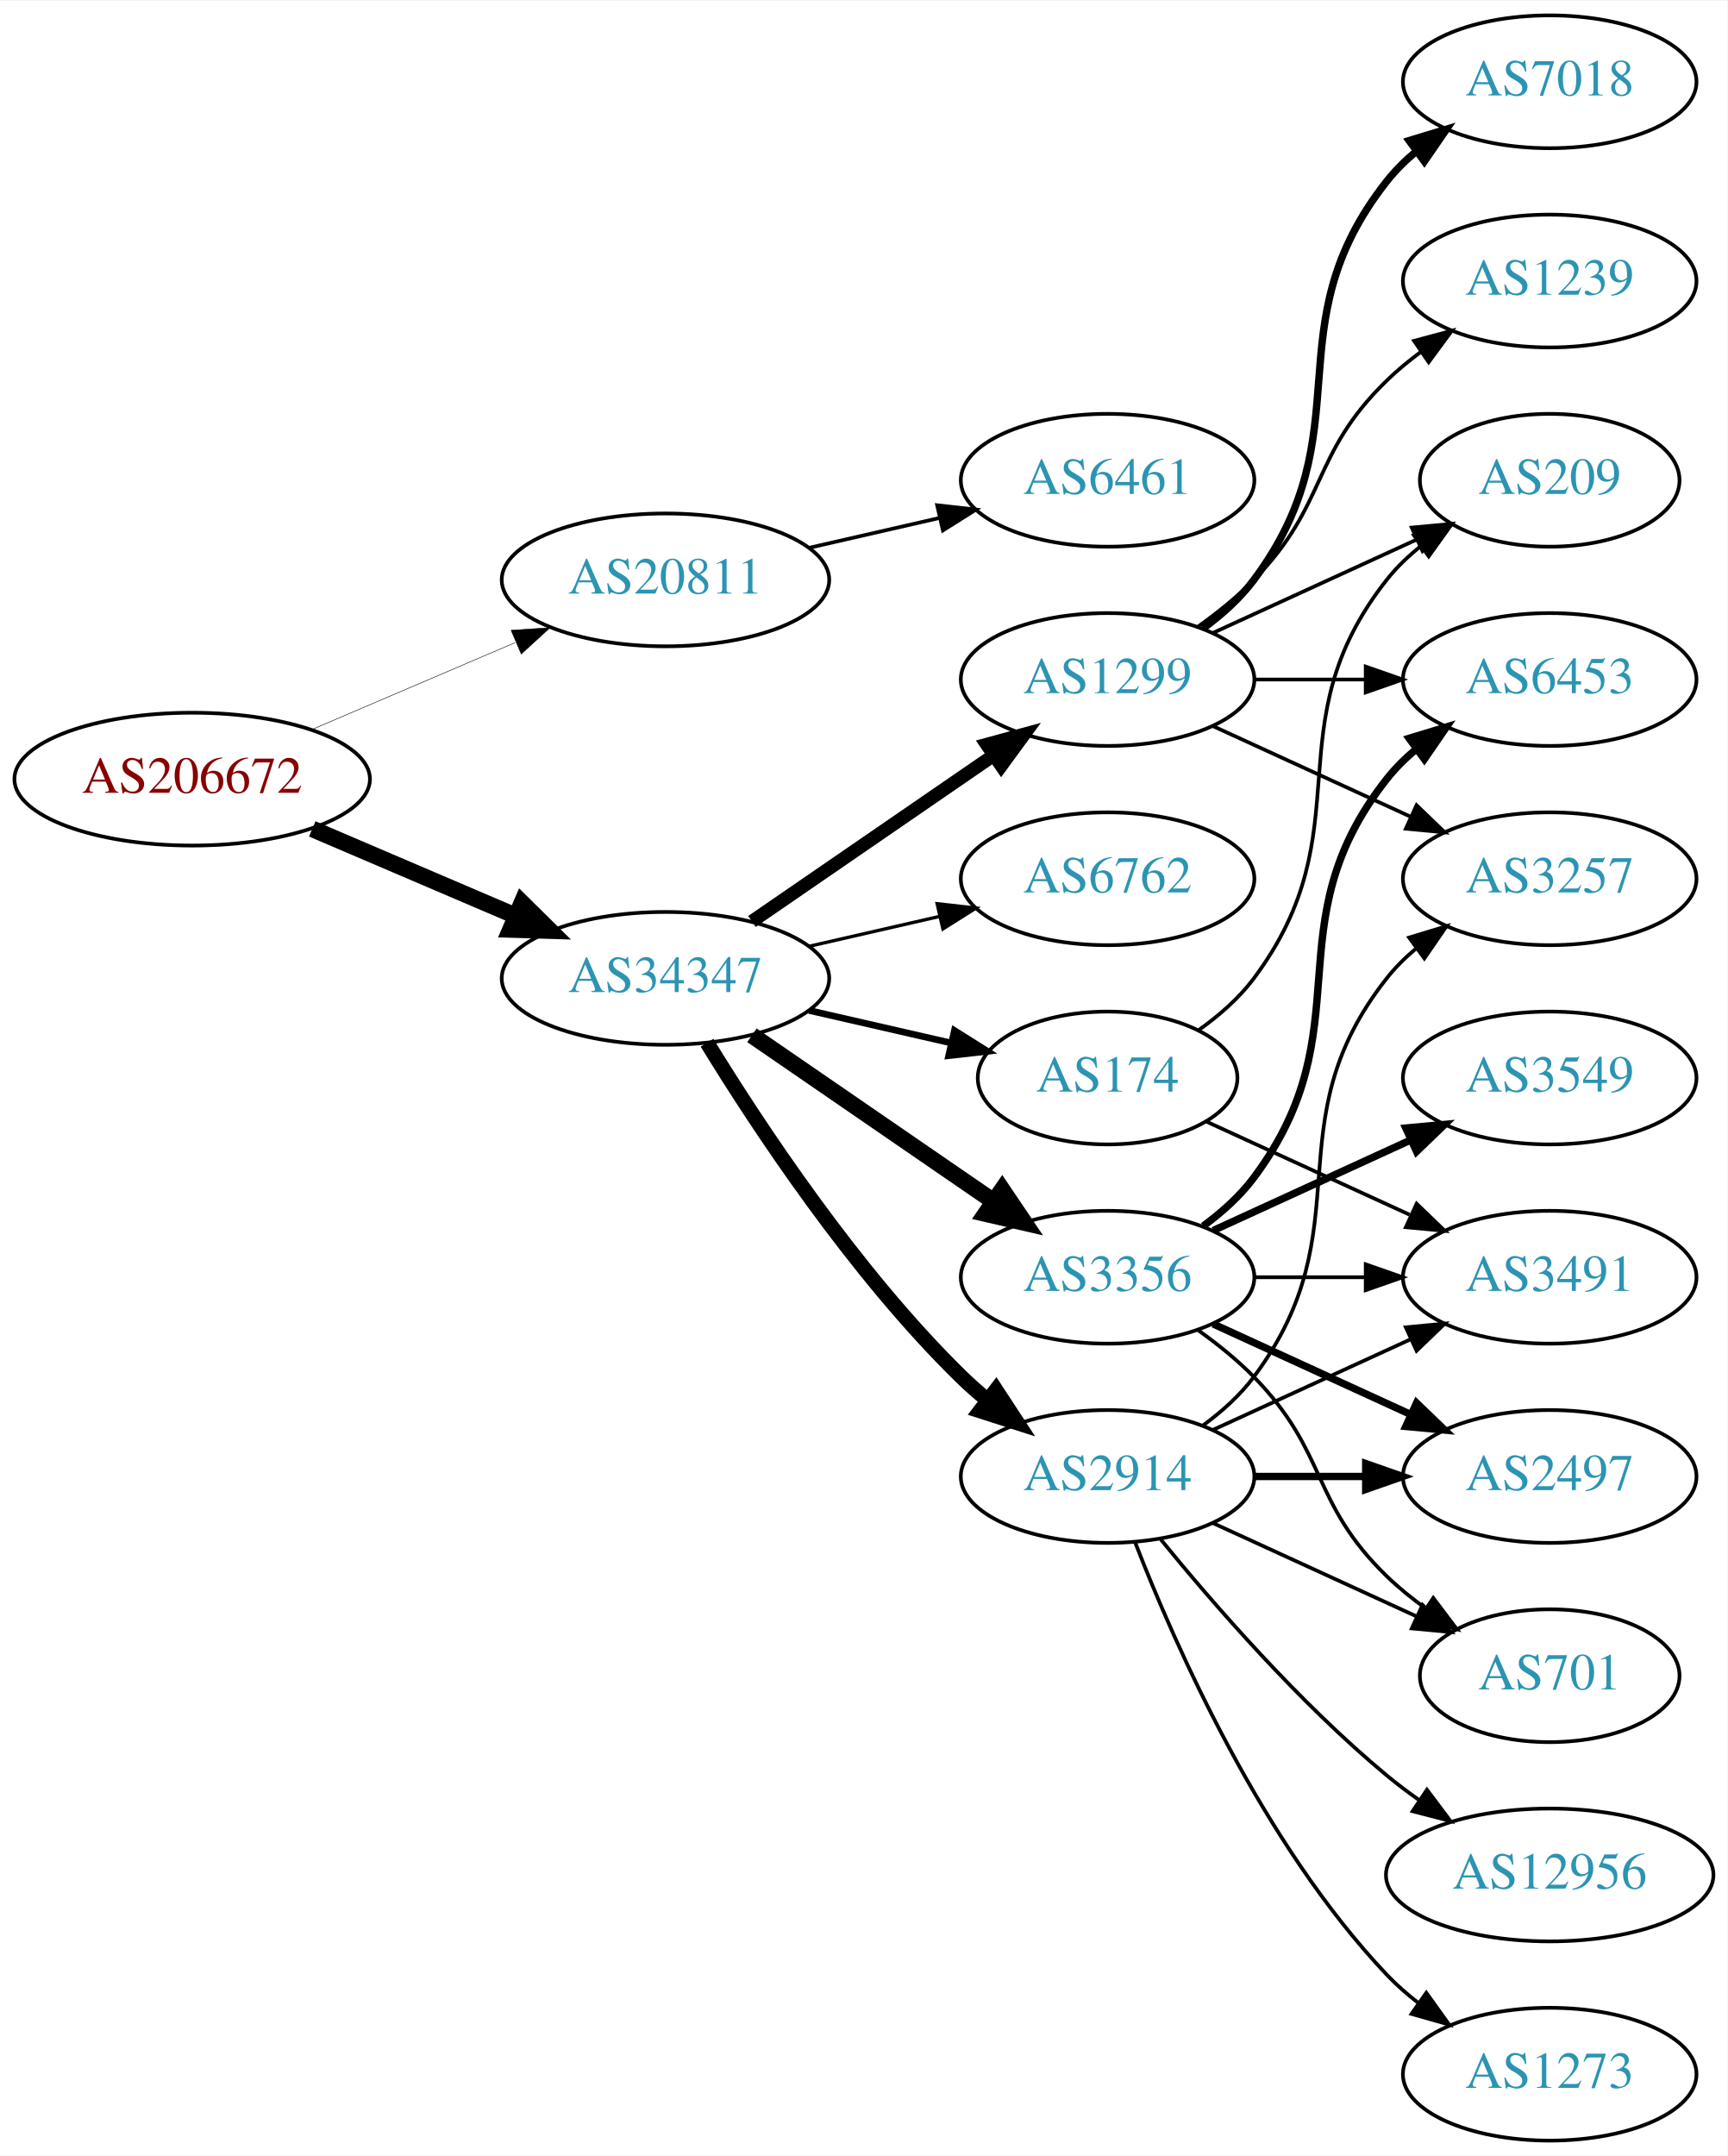
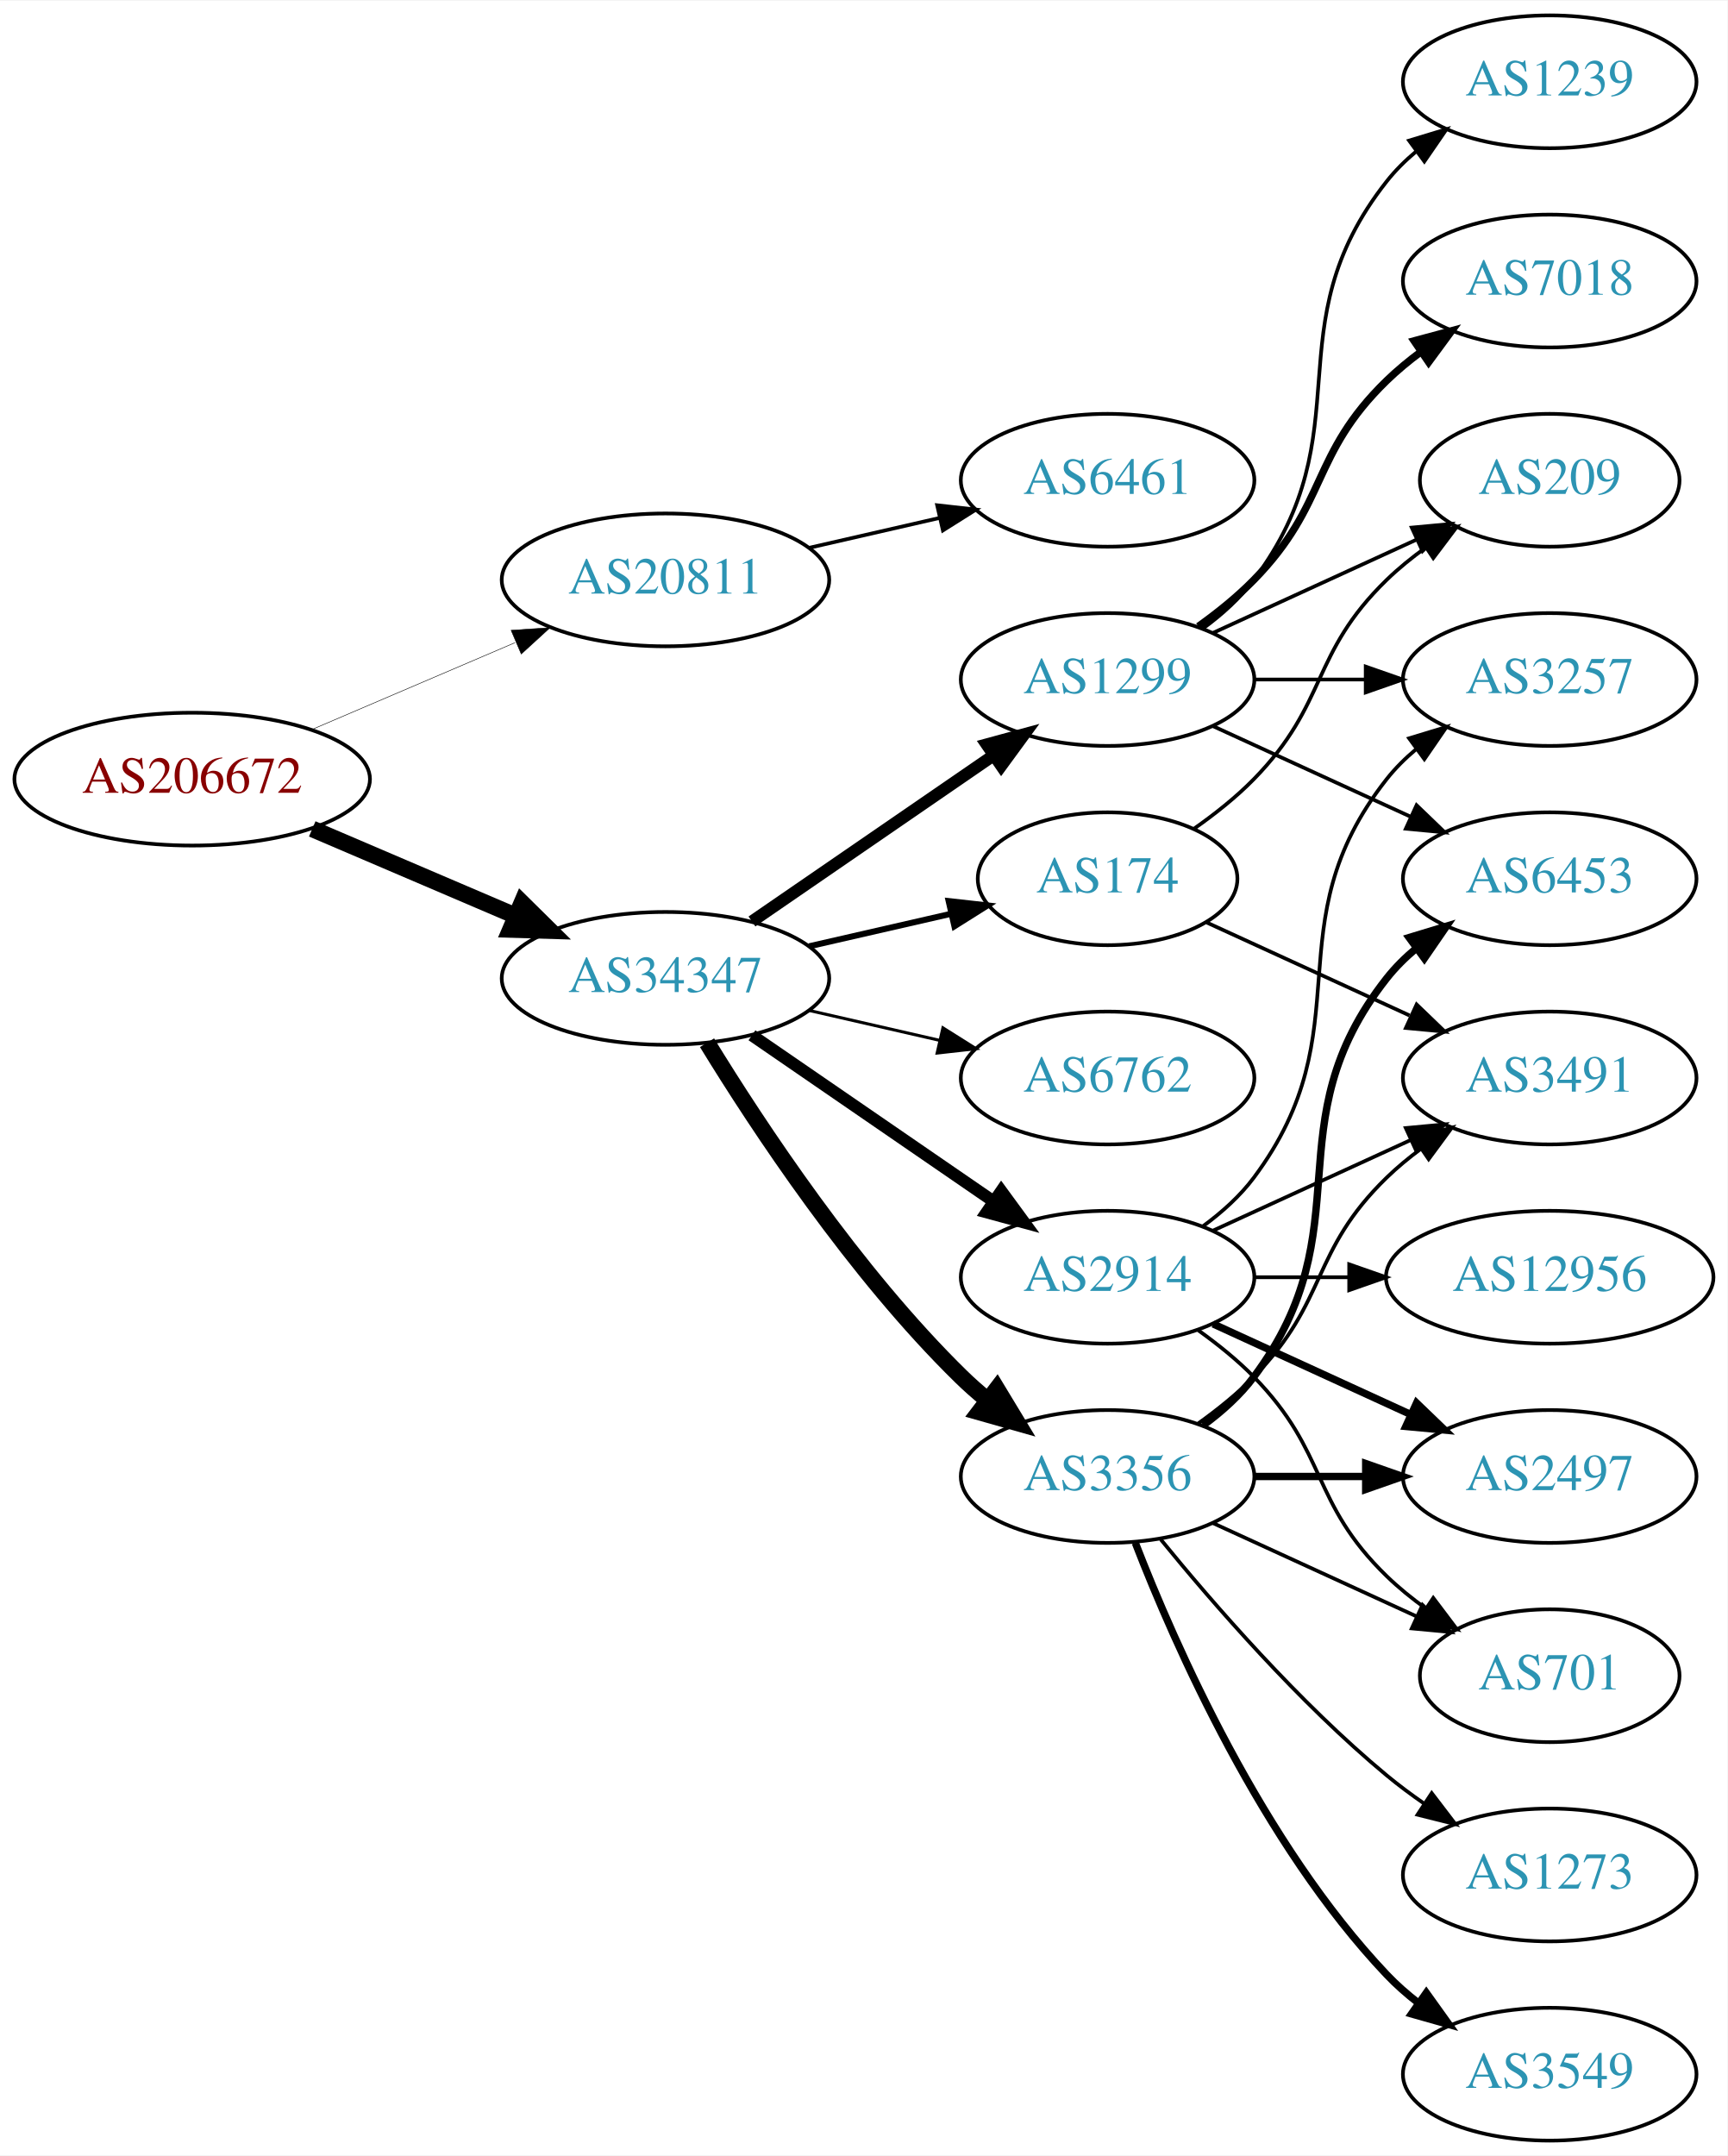
<svg xmlns="http://www.w3.org/2000/svg" xmlns:xlink="http://www.w3.org/1999/xlink" width="468pt" height="584pt" viewBox="0.00 0.00 468.27 584.00">
  <g id="graph0" class="graph" transform="scale(1 1) rotate(0) translate(4 580)">
    <polygon fill="white" stroke="none" points="-4,4 -4,-580 464.269,-580 464.269,4 -4,4" />
    <g id="node1" class="node">
      <g id="a_node1">
        <a xlink:href="/asn/206672" xlink:title="AS206672 ~ Logispin Austria GmbH [AT]">
          <ellipse fill="#ffffff" stroke="black" cx="48.096" cy="-369" rx="48.192" ry="18" />
          <text text-anchor="middle" x="48.096" y="-365.3" font-family="Times,serif" font-size="14.00" fill="#880000">AS206672</text>
        </a>
      </g>
    </g>
    <g id="node2" class="node">
      <g id="a_node2">
        <a xlink:href="/asn/20811" xlink:title="AS20811 ~ Brennercom S.p.A. [IT]">
          <ellipse fill="#ffffff" stroke="black" cx="176.388" cy="-423" rx="44.393" ry="18" />
          <text text-anchor="middle" x="176.388" y="-419.3" font-family="Times,serif" font-size="14.00" fill="#2c94b3">AS20811</text>
        </a>
      </g>
    </g>
    <g id="edge1" class="edge">
      <path fill="none" stroke="black" stroke-width="0.136" d="M80.639,-382.487C97.283,-389.604 117.873,-398.408 135.604,-405.989" />
      <polygon fill="black" stroke="black" stroke-width="0.136" points="134.545,-409.343 145.116,-410.057 137.297,-402.907 134.545,-409.343" />
    </g>
    <g id="node3" class="node">
      <g id="a_node3">
        <a xlink:href="/asn/34347" xlink:title="AS34347 ~ Stadtwerke Hall in Tirol GmbH [AT]">
          <ellipse fill="#ffffff" stroke="black" cx="176.388" cy="-315" rx="44.393" ry="18" />
          <text text-anchor="middle" x="176.388" y="-311.3" font-family="Times,serif" font-size="14.00" fill="#2c94b3">AS34347</text>
        </a>
      </g>
    </g>
    <g id="edge2" class="edge">
      <path fill="none" stroke="black" stroke-width="4.5" d="M80.639,-355.513C97.283,-348.396 117.873,-339.592 135.604,-332.011" />
      <polygon fill="black" stroke="black" stroke-width="4.5" points="137.469,-335.495 145.116,-327.943 134.373,-328.255 137.469,-335.495" />
    </g>
    <g id="node4" class="node">
      <g id="a_node4">
        <a xlink:href="/asn/6461" xlink:title="AS6461 ~ Zayo Bandwidth [US]">
          <ellipse fill="#ffffff" stroke="black" cx="296.23" cy="-450" rx="39.794" ry="18" />
          <text text-anchor="middle" x="296.23" y="-446.3" font-family="Times,serif" font-size="14.00" fill="#2c94b3">AS6461</text>
        </a>
      </g>
    </g>
    <g id="edge3" class="edge">
      <path fill="none" stroke="black" d="M215.322,-431.692C226.563,-434.267 238.976,-437.111 250.599,-439.774" />
      <polygon fill="black" stroke="black" points="250.031,-443.235 260.56,-442.057 251.595,-436.412 250.031,-443.235" />
    </g>
    <g id="node5" class="node">
      <g id="a_node5">
-         <a xlink:href="/asn/174" xlink:title="AS174 ~ Cogent Communications [US]">
-           <ellipse fill="#ffffff" stroke="black" cx="296.23" cy="-288" rx="35.194" ry="18" />
-           <text text-anchor="middle" x="296.23" y="-284.3" font-family="Times,serif" font-size="14.00" fill="#2c94b3">AS174</text>
+         <a xlink:href="/asn/2914" xlink:title="AS2914 ~ NTT America, Inc. [US]">
+           <ellipse fill="#ffffff" stroke="black" cx="296.23" cy="-234" rx="39.794" ry="18" />
+           <text text-anchor="middle" x="296.23" y="-230.3" font-family="Times,serif" font-size="14.00" fill="#2c94b3">AS2914</text>
        </a>
      </g>
    </g>
    <g id="edge4" class="edge">
-       <path fill="none" stroke="black" stroke-width="1.8" d="M215.322,-306.308C227.639,-303.486 241.364,-300.342 253.915,-297.466" />
-       <polygon fill="black" stroke="black" stroke-width="1.8" points="254.714,-300.874 263.68,-295.229 253.15,-294.051 254.714,-300.874" />
+       <path fill="none" stroke="black" stroke-width="3.273" d="M199.83,-299.574C218.412,-286.802 244.972,-268.545 265.352,-254.537" />
+       <polygon fill="black" stroke="black" stroke-width="3.273" points="267.408,-257.371 273.666,-248.822 263.443,-251.602 267.408,-257.371" />
    </g>
    <g id="node6" class="node">
      <g id="a_node6">
-         <a xlink:href="/asn/3356" xlink:title="AS3356 ~ LEVEL3 [US]">
-           <ellipse fill="#ffffff" stroke="black" cx="296.23" cy="-234" rx="39.794" ry="18" />
-           <text text-anchor="middle" x="296.23" y="-230.3" font-family="Times,serif" font-size="14.00" fill="#2c94b3">AS3356</text>
+         <a xlink:href="/asn/6762" xlink:title="AS6762 ~ TELECOM ITALIA SPARKLE S.p.A. [IT]">
+           <ellipse fill="#ffffff" stroke="black" cx="296.23" cy="-288" rx="39.794" ry="18" />
+           <text text-anchor="middle" x="296.23" y="-284.3" font-family="Times,serif" font-size="14.00" fill="#2c94b3">AS6762</text>
        </a>
      </g>
    </g>
    <g id="edge5" class="edge">
-       <path fill="none" stroke="black" stroke-width="4.5" d="M199.83,-299.574C218.412,-286.802 244.972,-268.545 265.352,-254.537" />
-       <polygon fill="black" stroke="black" stroke-width="4.5" points="267.656,-257.731 273.666,-248.822 263.195,-251.242 267.656,-257.731" />
+       <path fill="none" stroke="black" stroke-width="0.818" d="M215.322,-306.308C226.563,-303.733 238.976,-300.889 250.599,-298.226" />
+       <polygon fill="black" stroke="black" stroke-width="0.818" points="251.595,-301.588 260.56,-295.943 250.031,-294.765 251.595,-301.588" />
    </g>
    <g id="node7" class="node">
      <g id="a_node7">
-         <a xlink:href="/asn/2914" xlink:title="AS2914 ~ NTT America, Inc. [US]">
-           <ellipse fill="#ffffff" stroke="black" cx="296.23" cy="-180" rx="39.794" ry="18" />
-           <text text-anchor="middle" x="296.23" y="-176.3" font-family="Times,serif" font-size="14.00" fill="#2c94b3">AS2914</text>
-         </a>
-       </g>
-     </g>
-     <g id="edge6" class="edge">
-       <path fill="none" stroke="black" stroke-width="4.05" d="M187.653,-297.56C201.462,-275.009 227.651,-235.278 256.584,-207 258.724,-204.908 261.041,-202.863 263.441,-200.894" />
-       <polygon fill="black" stroke="black" stroke-width="4.05" points="265.978,-203.417 271.782,-194.536 261.681,-197.78 265.978,-203.417" />
-     </g>
-     <g id="node8" class="node">
-       <g id="a_node8">
        <a xlink:href="/asn/1299" xlink:title="AS1299 ~ Telia Carrier [EU]">
          <ellipse fill="#ffffff" stroke="black" cx="296.23" cy="-396" rx="39.794" ry="18" />
          <text text-anchor="middle" x="296.23" y="-392.3" font-family="Times,serif" font-size="14.00" fill="#2c94b3">AS1299</text>
        </a>
      </g>
    </g>
+     <g id="edge6" class="edge">
+       <path fill="none" stroke="black" stroke-width="3.273" d="M199.83,-330.426C218.412,-343.198 244.972,-361.455 265.352,-375.463" />
+       <polygon fill="black" stroke="black" stroke-width="3.273" points="263.443,-378.398 273.666,-381.178 267.408,-372.629 263.443,-378.398" />
+     </g>
+     <g id="node8" class="node">
+       <g id="a_node8">
+         <a xlink:href="/asn/3356" xlink:title="AS3356 ~ LEVEL3 [US]">
+           <ellipse fill="#ffffff" stroke="black" cx="296.23" cy="-180" rx="39.794" ry="18" />
+           <text text-anchor="middle" x="296.23" y="-176.3" font-family="Times,serif" font-size="14.00" fill="#2c94b3">AS3356</text>
+         </a>
+       </g>
+     </g>
    <g id="edge7" class="edge">
-       <path fill="none" stroke="black" stroke-width="3.6" d="M199.83,-330.426C218.412,-343.198 244.972,-361.455 265.352,-375.463" />
-       <polygon fill="black" stroke="black" stroke-width="3.6" points="263.443,-378.398 273.666,-381.178 267.408,-372.629 263.443,-378.398" />
+       <path fill="none" stroke="black" stroke-width="4.5" d="M187.653,-297.56C201.462,-275.009 227.651,-235.278 256.584,-207 258.724,-204.908 261.041,-202.863 263.441,-200.894" />
+       <polygon fill="black" stroke="black" stroke-width="4.5" points="266.217,-203.73 271.782,-194.536 261.442,-197.467 266.217,-203.73" />
    </g>
    <g id="node9" class="node">
      <g id="a_node9">
-         <a xlink:href="/asn/6762" xlink:title="AS6762 ~ TELECOM ITALIA SPARKLE S.p.A. [IT]">
-           <ellipse fill="#ffffff" stroke="black" cx="296.23" cy="-342" rx="39.794" ry="18" />
-           <text text-anchor="middle" x="296.23" y="-338.3" font-family="Times,serif" font-size="14.00" fill="#2c94b3">AS6762</text>
+         <a xlink:href="/asn/174" xlink:title="AS174 ~ Cogent Communications [US]">
+           <ellipse fill="#ffffff" stroke="black" cx="296.23" cy="-342" rx="35.194" ry="18" />
+           <text text-anchor="middle" x="296.23" y="-338.3" font-family="Times,serif" font-size="14.00" fill="#2c94b3">AS174</text>
        </a>
      </g>
    </g>
    <g id="edge8" class="edge">
-       <path fill="none" stroke="black" stroke-width="0.9" d="M215.322,-323.692C226.563,-326.267 238.976,-329.111 250.599,-331.774" />
-       <polygon fill="black" stroke="black" stroke-width="0.9" points="250.031,-335.235 260.56,-334.057 251.595,-328.412 250.031,-335.235" />
+       <path fill="none" stroke="black" stroke-width="1.636" d="M215.322,-323.692C227.639,-326.514 241.364,-329.658 253.915,-332.534" />
+       <polygon fill="black" stroke="black" stroke-width="1.636" points="253.15,-335.949 263.68,-334.771 254.714,-329.126 253.15,-335.949" />
+     </g>
+     <g id="node10" class="node">
+       <g id="a_node10">
+         <a xlink:href="/asn/2497" xlink:title="AS2497 ~ Internet Initiative Japan Inc. [JP]">
+           <ellipse fill="#ffffff" stroke="black" cx="416.073" cy="-180" rx="39.794" ry="18" />
+           <text text-anchor="middle" x="416.073" y="-176.3" font-family="Times,serif" font-size="14.00" fill="#2c94b3">AS2497</text>
+         </a>
+       </g>
+     </g>
+     <g id="edge9" class="edge">
+       <path fill="none" stroke="black" stroke-width="2" d="M324.859,-221.339C340.816,-214.027 361.087,-204.739 378.369,-196.819" />
+       <polygon fill="black" stroke="black" stroke-width="2" points="379.984,-199.929 387.617,-192.581 377.068,-193.565 379.984,-199.929" />
+     </g>
+     <g id="node11" class="node">
+       <g id="a_node11">
+         <a xlink:href="/asn/701" xlink:title="AS701 ~ UUNET [US]">
+           <ellipse fill="#ffffff" stroke="black" cx="416.073" cy="-126" rx="35.194" ry="18" />
+           <text text-anchor="middle" x="416.073" y="-122.3" font-family="Times,serif" font-size="14.00" fill="#2c94b3">AS701</text>
+         </a>
+       </g>
+     </g>
+     <g id="edge10" class="edge">
+       <path fill="none" stroke="black" d="M320.824,-219.611C326.08,-215.852 331.412,-211.563 335.877,-207 356.049,-186.383 351.183,-173.094 371.877,-153 375.104,-149.866 378.755,-146.911 382.534,-144.188" />
+       <polygon fill="black" stroke="black" points="384.512,-147.075 390.894,-138.617 380.631,-141.25 384.512,-147.075" />
+     </g>
+     <g id="node12" class="node">
+       <g id="a_node12">
+         <a xlink:href="/asn/3491" xlink:title="AS3491 ~ PCCW Global, Inc. [US]">
+           <ellipse fill="#ffffff" stroke="black" cx="416.073" cy="-288" rx="39.794" ry="18" />
+           <text text-anchor="middle" x="416.073" y="-284.3" font-family="Times,serif" font-size="14.00" fill="#2c94b3">AS3491</text>
+         </a>
+       </g>
+     </g>
+     <g id="edge11" class="edge">
+       <path fill="none" stroke="black" d="M324.859,-246.661C340.816,-253.973 361.087,-263.261 378.369,-271.181" />
+       <polygon fill="black" stroke="black" points="377.068,-274.435 387.617,-275.419 379.984,-268.071 377.068,-274.435" />
+     </g>
+     <g id="node13" class="node">
+       <g id="a_node13">
+         <a xlink:href="/asn/3257" xlink:title="AS3257 ~ GTT [DE]">
+           <ellipse fill="#ffffff" stroke="black" cx="416.073" cy="-396" rx="39.794" ry="18" />
+           <text text-anchor="middle" x="416.073" y="-392.3" font-family="Times,serif" font-size="14.00" fill="#2c94b3">AS3257</text>
+         </a>
+       </g>
+     </g>
+     <g id="edge12" class="edge">
+       <path fill="none" stroke="black" d="M322.161,-247.882C327.237,-251.611 332.155,-256.016 335.877,-261 366.148,-301.542 340.578,-329.246 371.877,-369 374.202,-371.953 376.945,-374.67 379.904,-377.147" />
+       <polygon fill="black" stroke="black" points="377.964,-380.064 388.101,-383.145 382.097,-374.415 377.964,-380.064" />
    </g>
    <g id="node14" class="node">
      <g id="a_node14">
-         <a xlink:href="/asn/3491" xlink:title="AS3491 ~ PCCW Global, Inc. [US]">
-           <ellipse fill="#ffffff" stroke="black" cx="416.073" cy="-234" rx="39.794" ry="18" />
-           <text text-anchor="middle" x="416.073" y="-230.3" font-family="Times,serif" font-size="14.00" fill="#2c94b3">AS3491</text>
-         </a>
-       </g>
-     </g>
-     <g id="edge25" class="edge">
-       <path fill="none" stroke="black" d="M323.091,-276.149C339.212,-268.762 360.214,-259.138 378.079,-250.952" />
-       <polygon fill="black" stroke="black" points="379.998,-253.923 387.631,-246.575 377.082,-247.559 379.998,-253.923" />
-     </g>
-     <g id="node20" class="node">
-       <g id="a_node20">
+         <a xlink:href="/asn/12956" xlink:title="AS12956 ~ TELXIUS [ES]">
+           <ellipse fill="#ffffff" stroke="black" cx="416.073" cy="-234" rx="44.393" ry="18" />
+           <text text-anchor="middle" x="416.073" y="-230.3" font-family="Times,serif" font-size="14.00" fill="#2c94b3">AS12956</text>
+         </a>
+       </g>
+     </g>
+     <g id="edge13" class="edge">
+       <path fill="none" stroke="black" d="M336.143,-234C344.245,-234 352.921,-234 361.447,-234" />
+       <polygon fill="black" stroke="black" points="361.725,-237.5 371.725,-234 361.724,-230.5 361.725,-237.5" />
+     </g>
+     <g id="edge16" class="edge">
+       <path fill="none" stroke="black" d="M336.143,-396C345.696,-396 356.046,-396 366.008,-396" />
+       <polygon fill="black" stroke="black" points="366.201,-399.5 376.201,-396 366.201,-392.5 366.201,-399.5" />
+     </g>
+     <g id="node15" class="node">
+       <g id="a_node15">
+         <a xlink:href="/asn/7018" xlink:title="AS7018 ~ AT&amp;T Services, Inc. [US]">
+           <ellipse fill="#ffffff" stroke="black" cx="416.073" cy="-504" rx="39.794" ry="18" />
+           <text text-anchor="middle" x="416.073" y="-500.3" font-family="Times,serif" font-size="14.00" fill="#2c94b3">AS7018</text>
+         </a>
+       </g>
+     </g>
+     <g id="edge14" class="edge">
+       <path fill="none" stroke="black" stroke-width="2" d="M320.824,-410.389C326.08,-414.148 331.412,-418.437 335.877,-423 356.049,-443.617 351.183,-456.906 371.877,-477 374.722,-479.763 377.896,-482.386 381.196,-484.834" />
+       <polygon fill="black" stroke="black" stroke-width="2" points="379.312,-487.786 389.544,-490.538 383.261,-482.006 379.312,-487.786" />
+     </g>
+     <g id="node16" class="node">
+       <g id="a_node16">
+         <a xlink:href="/asn/1239" xlink:title="AS1239 ~ Sprint [US]">
+           <ellipse fill="#ffffff" stroke="black" cx="416.073" cy="-558" rx="39.794" ry="18" />
+           <text text-anchor="middle" x="416.073" y="-554.3" font-family="Times,serif" font-size="14.00" fill="#2c94b3">AS1239</text>
+         </a>
+       </g>
+     </g>
+     <g id="edge15" class="edge">
+       <path fill="none" stroke="black" d="M322.161,-409.882C327.237,-413.611 332.155,-418.016 335.877,-423 366.148,-463.542 340.578,-491.246 371.877,-531 374.202,-533.953 376.945,-536.67 379.904,-539.147" />
+       <polygon fill="black" stroke="black" points="377.964,-542.064 388.101,-545.145 382.097,-536.415 377.964,-542.064" />
+     </g>
+     <g id="node17" class="node">
+       <g id="a_node17">
+         <a xlink:href="/asn/6453" xlink:title="AS6453 ~ TATA COMMUNICATIONS (AMERICA) INC [US]">
+           <ellipse fill="#ffffff" stroke="black" cx="416.073" cy="-342" rx="39.794" ry="18" />
+           <text text-anchor="middle" x="416.073" y="-338.3" font-family="Times,serif" font-size="14.00" fill="#2c94b3">AS6453</text>
+         </a>
+       </g>
+     </g>
+     <g id="edge17" class="edge">
+       <path fill="none" stroke="black" d="M324.859,-383.339C340.816,-376.027 361.087,-366.739 378.369,-358.819" />
+       <polygon fill="black" stroke="black" points="379.984,-361.929 387.617,-354.581 377.068,-355.565 379.984,-361.929" />
+     </g>
+     <g id="node18" class="node">
+       <g id="a_node18">
        <a xlink:href="/asn/209" xlink:title="AS209 ~ CenturyLink Communications, LLC [US]">
          <ellipse fill="#ffffff" stroke="black" cx="416.073" cy="-450" rx="35.194" ry="18" />
          <text text-anchor="middle" x="416.073" y="-446.3" font-family="Times,serif" font-size="14.00" fill="#2c94b3">AS209</text>
        </a>
      </g>
    </g>
-     <g id="edge26" class="edge">
-       <path fill="none" stroke="black" d="M320.956,-301.011C326.453,-304.919 331.861,-309.622 335.877,-315 366.148,-355.542 340.578,-383.246 371.877,-423 374.523,-426.361 377.712,-429.417 381.143,-432.161" />
-       <polygon fill="black" stroke="black" points="379.256,-435.113 389.45,-438 383.281,-429.386 379.256,-435.113" />
-     </g>
-     <g id="node10" class="node">
-       <g id="a_node10">
-         <a xlink:href="/asn/3549" xlink:title="AS3549 ~ Level 3 Parent, LLC [US]">
-           <ellipse fill="#ffffff" stroke="black" cx="416.073" cy="-288" rx="39.794" ry="18" />
-           <text text-anchor="middle" x="416.073" y="-284.3" font-family="Times,serif" font-size="14.00" fill="#2c94b3">AS3549</text>
-         </a>
-       </g>
-     </g>
-     <g id="edge9" class="edge">
-       <path fill="none" stroke="black" stroke-width="2" d="M324.859,-246.661C340.816,-253.973 361.087,-263.261 378.369,-271.181" />
-       <polygon fill="black" stroke="black" stroke-width="2" points="377.068,-274.435 387.617,-275.419 379.984,-268.071 377.068,-274.435" />
-     </g>
-     <g id="node11" class="node">
-       <g id="a_node11">
-         <a xlink:href="/asn/2497" xlink:title="AS2497 ~ Internet Initiative Japan Inc. [JP]">
-           <ellipse fill="#ffffff" stroke="black" cx="416.073" cy="-180" rx="39.794" ry="18" />
-           <text text-anchor="middle" x="416.073" y="-176.3" font-family="Times,serif" font-size="14.00" fill="#2c94b3">AS2497</text>
-         </a>
-       </g>
-     </g>
-     <g id="edge10" class="edge">
-       <path fill="none" stroke="black" stroke-width="2" d="M324.859,-221.339C340.816,-214.027 361.087,-204.739 378.369,-196.819" />
-       <polygon fill="black" stroke="black" stroke-width="2" points="379.984,-199.929 387.617,-192.581 377.068,-193.565 379.984,-199.929" />
-     </g>
-     <g id="node12" class="node">
-       <g id="a_node12">
-         <a xlink:href="/asn/6453" xlink:title="AS6453 ~ TATA COMMUNICATIONS (AMERICA) INC [US]">
-           <ellipse fill="#ffffff" stroke="black" cx="416.073" cy="-396" rx="39.794" ry="18" />
-           <text text-anchor="middle" x="416.073" y="-392.3" font-family="Times,serif" font-size="14.00" fill="#2c94b3">AS6453</text>
-         </a>
-       </g>
-     </g>
-     <g id="edge11" class="edge">
-       <path fill="none" stroke="black" stroke-width="2" d="M322.161,-247.882C327.237,-251.611 332.155,-256.016 335.877,-261 366.148,-301.542 340.578,-329.246 371.877,-369 374.202,-371.953 376.945,-374.67 379.904,-377.147" />
-       <polygon fill="black" stroke="black" stroke-width="2" points="377.964,-380.064 388.101,-383.145 382.097,-374.415 377.964,-380.064" />
-     </g>
-     <g id="node13" class="node">
-       <g id="a_node13">
-         <a xlink:href="/asn/701" xlink:title="AS701 ~ UUNET [US]">
-           <ellipse fill="#ffffff" stroke="black" cx="416.073" cy="-126" rx="35.194" ry="18" />
-           <text text-anchor="middle" x="416.073" y="-122.3" font-family="Times,serif" font-size="14.00" fill="#2c94b3">AS701</text>
-         </a>
-       </g>
-     </g>
-     <g id="edge12" class="edge">
-       <path fill="none" stroke="black" d="M320.824,-219.611C326.08,-215.852 331.412,-211.563 335.877,-207 356.049,-186.383 351.183,-173.094 371.877,-153 375.104,-149.866 378.755,-146.911 382.534,-144.188" />
-       <polygon fill="black" stroke="black" points="384.512,-147.075 390.894,-138.617 380.631,-141.25 384.512,-147.075" />
-     </g>
-     <g id="edge13" class="edge">
-       <path fill="none" stroke="black" d="M336.143,-234C345.696,-234 356.046,-234 366.008,-234" />
-       <polygon fill="black" stroke="black" points="366.201,-237.5 376.201,-234 366.201,-230.5 366.201,-237.5" />
-     </g>
-     <g id="edge16" class="edge">
+     <g id="edge18" class="edge">
+       <path fill="none" stroke="black" d="M324.859,-408.661C341.275,-416.183 362.257,-425.798 379.854,-433.861" />
+       <polygon fill="black" stroke="black" points="378.682,-437.174 389.231,-438.158 381.598,-430.811 378.682,-437.174" />
+     </g>
+     <g id="edge19" class="edge">
      <path fill="none" stroke="black" stroke-width="2" d="M336.143,-180C345.696,-180 356.046,-180 366.008,-180" />
      <polygon fill="black" stroke="black" stroke-width="2" points="366.201,-183.5 376.201,-180 366.201,-176.5 366.201,-183.5" />
    </g>
-     <g id="edge15" class="edge">
+     <g id="edge23" class="edge">
      <path fill="none" stroke="black" d="M324.859,-167.339C341.275,-159.817 362.257,-150.202 379.854,-142.139" />
      <polygon fill="black" stroke="black" points="381.598,-145.189 389.231,-137.842 378.682,-138.826 381.598,-145.189" />
    </g>
-     <g id="edge14" class="edge">
-       <path fill="none" stroke="black" d="M324.859,-192.661C340.816,-199.973 361.087,-209.261 378.369,-217.181" />
-       <polygon fill="black" stroke="black" points="377.068,-220.435 387.617,-221.419 379.984,-214.071 377.068,-220.435" />
-     </g>
-     <g id="node15" class="node">
-       <g id="a_node15">
-         <a xlink:href="/asn/3257" xlink:title="AS3257 ~ GTT [DE]">
-           <ellipse fill="#ffffff" stroke="black" cx="416.073" cy="-342" rx="39.794" ry="18" />
-           <text text-anchor="middle" x="416.073" y="-338.3" font-family="Times,serif" font-size="14.00" fill="#2c94b3">AS3257</text>
-         </a>
-       </g>
-     </g>
-     <g id="edge17" class="edge">
-       <path fill="none" stroke="black" d="M322.161,-193.882C327.237,-197.611 332.155,-202.016 335.877,-207 366.148,-247.542 340.578,-275.246 371.877,-315 374.202,-317.953 376.945,-320.67 379.904,-323.147" />
-       <polygon fill="black" stroke="black" points="377.964,-326.064 388.101,-329.145 382.097,-320.415 377.964,-326.064" />
-     </g>
-     <g id="node16" class="node">
-       <g id="a_node16">
-         <a xlink:href="/asn/12956" xlink:title="AS12956 ~ TELXIUS [ES]">
-           <ellipse fill="#ffffff" stroke="black" cx="416.073" cy="-72" rx="44.393" ry="18" />
-           <text text-anchor="middle" x="416.073" y="-68.3" font-family="Times,serif" font-size="14.00" fill="#2c94b3">AS12956</text>
-         </a>
-       </g>
-     </g>
-     <g id="edge18" class="edge">
-       <path fill="none" stroke="black" d="M310.649,-162.935C324.764,-145.625 348.178,-118.655 371.877,-99 374.614,-96.729 377.558,-94.506 380.575,-92.37" />
-       <polygon fill="black" stroke="black" points="382.801,-95.092 389.164,-86.621 378.907,-89.275 382.801,-95.092" />
-     </g>
-     <g id="node17" class="node">
-       <g id="a_node17">
-         <a xlink:href="/asn/1273" xlink:title="AS1273 ~ Vodafone Group PLC [EU]">
-           <ellipse fill="#ffffff" stroke="black" cx="416.073" cy="-18" rx="39.794" ry="18" />
-           <text text-anchor="middle" x="416.073" y="-14.3" font-family="Times,serif" font-size="14.00" fill="#2c94b3">AS1273</text>
-         </a>
-       </g>
-     </g>
-     <g id="edge19" class="edge">
-       <path fill="none" stroke="black" d="M303.753,-162.006C314.504,-134.272 338.161,-80.571 371.877,-45 374.462,-42.272 377.38,-39.706 380.448,-37.323" />
-       <polygon fill="black" stroke="black" points="382.627,-40.069 388.797,-31.457 378.602,-34.342 382.627,-40.069" />
-     </g>
-     <g id="edge24" class="edge">
-       <path fill="none" stroke="black" d="M336.143,-396C345.696,-396 356.046,-396 366.008,-396" />
-       <polygon fill="black" stroke="black" points="366.201,-399.5 376.201,-396 366.201,-392.5 366.201,-399.5" />
-     </g>
    <g id="edge22" class="edge">
-       <path fill="none" stroke="black" d="M324.859,-383.339C340.816,-376.027 361.087,-366.739 378.369,-358.819" />
-       <polygon fill="black" stroke="black" points="379.984,-361.929 387.617,-354.581 377.068,-355.565 379.984,-361.929" />
-     </g>
-     <g id="node18" class="node">
-       <g id="a_node18">
-         <a xlink:href="/asn/7018" xlink:title="AS7018 ~ AT&amp;T Services, Inc. [US]">
-           <ellipse fill="#ffffff" stroke="black" cx="416.073" cy="-558" rx="39.794" ry="18" />
-           <text text-anchor="middle" x="416.073" y="-554.3" font-family="Times,serif" font-size="14.00" fill="#2c94b3">AS7018</text>
-         </a>
-       </g>
+       <path fill="none" stroke="black" d="M320.824,-194.389C326.08,-198.148 331.412,-202.437 335.877,-207 356.049,-227.617 351.183,-240.906 371.877,-261 374.722,-263.763 377.896,-266.386 381.196,-268.834" />
+       <polygon fill="black" stroke="black" points="379.312,-271.786 389.544,-274.538 383.261,-266.006 379.312,-271.786" />
    </g>
    <g id="edge20" class="edge">
-       <path fill="none" stroke="black" stroke-width="2" d="M322.161,-409.882C327.237,-413.611 332.155,-418.016 335.877,-423 366.148,-463.542 340.578,-491.246 371.877,-531 374.202,-533.953 376.945,-536.67 379.904,-539.147" />
-       <polygon fill="black" stroke="black" stroke-width="2" points="377.964,-542.064 388.101,-545.145 382.097,-536.415 377.964,-542.064" />
+       <path fill="none" stroke="black" stroke-width="2" d="M322.161,-193.882C327.237,-197.611 332.155,-202.016 335.877,-207 366.148,-247.542 340.578,-275.246 371.877,-315 374.202,-317.953 376.945,-320.67 379.904,-323.147" />
+       <polygon fill="black" stroke="black" stroke-width="2" points="377.964,-326.064 388.101,-329.145 382.097,-320.415 377.964,-326.064" />
    </g>
    <g id="node19" class="node">
      <g id="a_node19">
-         <a xlink:href="/asn/1239" xlink:title="AS1239 ~ Sprint [US]">
-           <ellipse fill="#ffffff" stroke="black" cx="416.073" cy="-504" rx="39.794" ry="18" />
-           <text text-anchor="middle" x="416.073" y="-500.3" font-family="Times,serif" font-size="14.00" fill="#2c94b3">AS1239</text>
+         <a xlink:href="/asn/3549" xlink:title="AS3549 ~ Level 3 Parent, LLC [US]">
+           <ellipse fill="#ffffff" stroke="black" cx="416.073" cy="-18" rx="39.794" ry="18" />
+           <text text-anchor="middle" x="416.073" y="-14.3" font-family="Times,serif" font-size="14.00" fill="#2c94b3">AS3549</text>
        </a>
      </g>
    </g>
    <g id="edge21" class="edge">
-       <path fill="none" stroke="black" d="M320.824,-410.389C326.08,-414.148 331.412,-418.437 335.877,-423 356.049,-443.617 351.183,-456.906 371.877,-477 374.722,-479.763 377.896,-482.386 381.196,-484.834" />
-       <polygon fill="black" stroke="black" points="379.312,-487.786 389.544,-490.538 383.261,-482.006 379.312,-487.786" />
-     </g>
-     <g id="edge23" class="edge">
-       <path fill="none" stroke="black" d="M324.859,-408.661C341.275,-416.183 362.257,-425.798 379.854,-433.861" />
-       <polygon fill="black" stroke="black" points="378.682,-437.174 389.231,-438.158 381.598,-430.811 378.682,-437.174" />
+       <path fill="none" stroke="black" stroke-width="2" d="M303.753,-162.006C314.504,-134.272 338.161,-80.571 371.877,-45 374.462,-42.272 377.38,-39.706 380.448,-37.323" />
+       <polygon fill="black" stroke="black" stroke-width="2" points="382.627,-40.069 388.797,-31.457 378.602,-34.342 382.627,-40.069" />
+     </g>
+     <g id="node20" class="node">
+       <g id="a_node20">
+         <a xlink:href="/asn/1273" xlink:title="AS1273 ~ Vodafone Group PLC [EU]">
+           <ellipse fill="#ffffff" stroke="black" cx="416.073" cy="-72" rx="39.794" ry="18" />
+           <text text-anchor="middle" x="416.073" y="-68.3" font-family="Times,serif" font-size="14.00" fill="#2c94b3">AS1273</text>
+         </a>
+       </g>
+     </g>
+     <g id="edge24" class="edge">
+       <path fill="none" stroke="black" d="M310.649,-162.935C324.764,-145.625 348.178,-118.655 371.877,-99 375.093,-96.332 378.594,-93.73 382.164,-91.259" />
+       <polygon fill="black" stroke="black" points="384.088,-94.183 390.52,-85.764 380.242,-88.334 384.088,-94.183" />
+     </g>
+     <g id="edge25" class="edge">
+       <path fill="none" stroke="black" d="M323.091,-330.149C339.212,-322.762 360.214,-313.138 378.079,-304.952" />
+       <polygon fill="black" stroke="black" points="379.998,-307.923 387.631,-300.575 377.082,-301.559 379.998,-307.923" />
+     </g>
+     <g id="edge26" class="edge">
+       <path fill="none" stroke="black" d="M319.613,-355.532C325.255,-359.49 331.068,-364.086 335.877,-369 356.049,-389.617 351.183,-402.906 371.877,-423 375.104,-426.134 378.755,-429.089 382.534,-431.812" />
+       <polygon fill="black" stroke="black" points="380.631,-434.75 390.894,-437.383 384.512,-428.925 380.631,-434.75" />
    </g>
  </g>
</svg>
